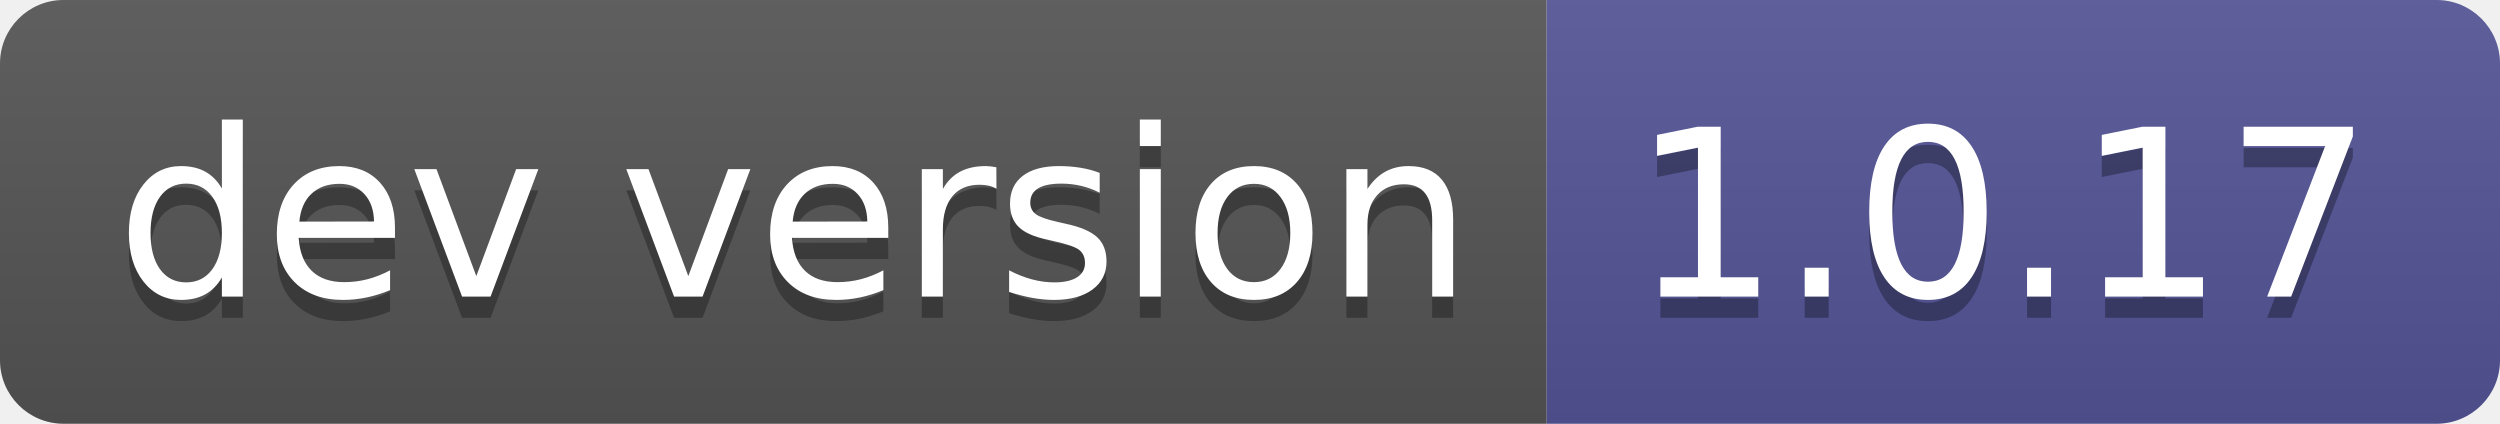
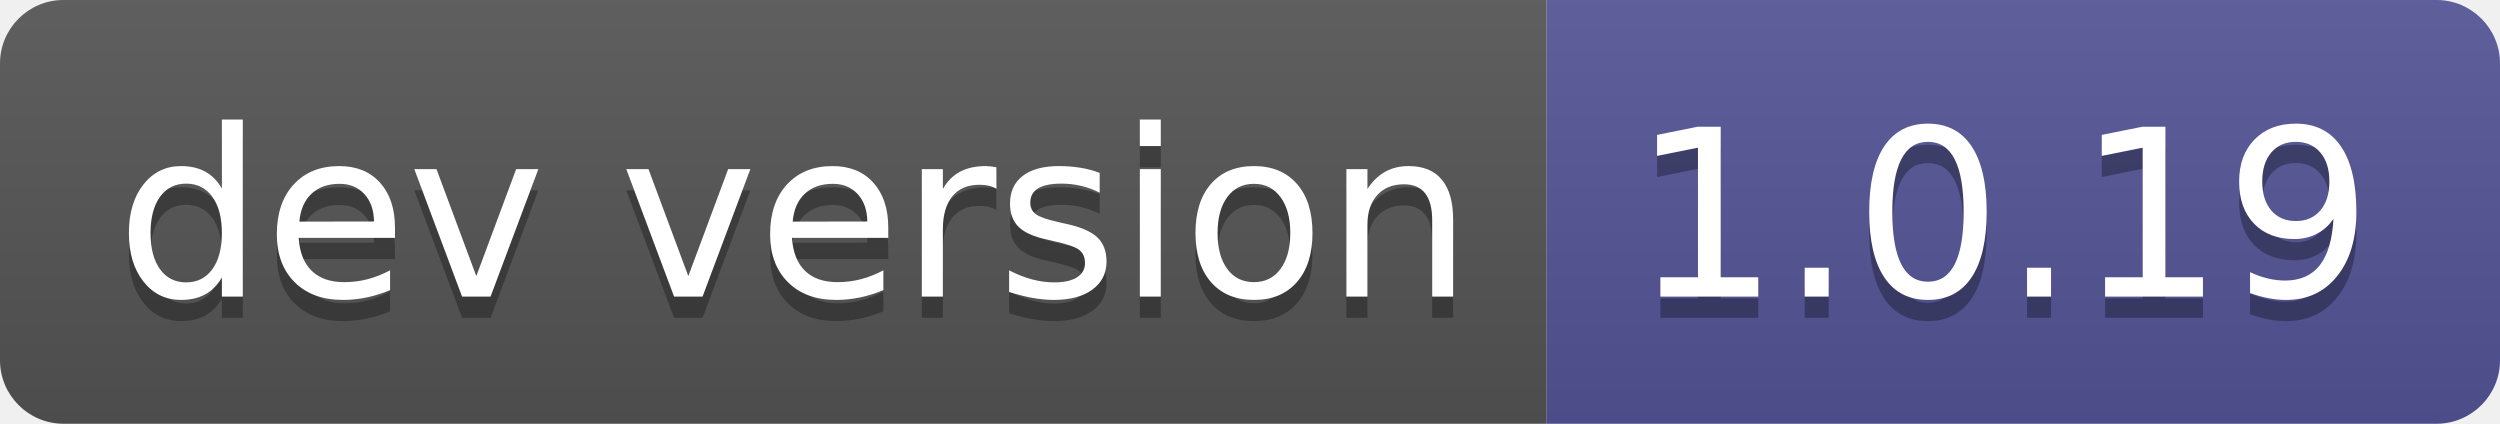
- <svg xmlns="http://www.w3.org/2000/svg" width="118" height="20" role="img" aria-label="dev version: 1.0.17">
+ <svg xmlns="http://www.w3.org/2000/svg" width="118" height="20" role="img" aria-label="dev version: 1.0.19">
  <linearGradient id="s" x2="0" y2="100%">
    <stop offset="0" stop-color="#bbb" stop-opacity=".1" />
    <stop offset="1" stop-opacity=".1" />
  </linearGradient>
  <clipPath id="r">
    <rect width="118" height="20" rx="3" fill="#fff" />
  </clipPath>
  <g clip-path="url(#r)">
    <rect width="73" height="20" fill="#555" />
    <rect x="73" width="45" height="20" fill="#535597" />
    <rect width="118" height="20" fill="url(#s)" />
  </g>
  <g fill="#fff" text-anchor="middle" font-family="Verdana,Geneva,DejaVu Sans,sans-serif" text-rendering="geometricPrecision" font-size="110">
    <text aria-hidden="true" x="375" y="150" fill="#010101" fill-opacity=".3" transform="scale(.1)" textLength="630">dev version</text>
    <text x="375" y="140" transform="scale(.1)" fill="#fff" textLength="630">dev version</text>
-     <text aria-hidden="true" x="945" y="150" fill="#010101" fill-opacity=".3" transform="scale(.1)" textLength="350">1.0.17</text>
-     <text x="945" y="140" transform="scale(.1)" fill="#fff" textLength="350">1.0.17</text>
+     <text aria-hidden="true" x="945" y="150" fill="#010101" fill-opacity=".3" transform="scale(.1)" textLength="350">1.0.19</text>
+     <text x="945" y="140" transform="scale(.1)" fill="#fff" textLength="350">1.0.19</text>
  </g>
</svg>
